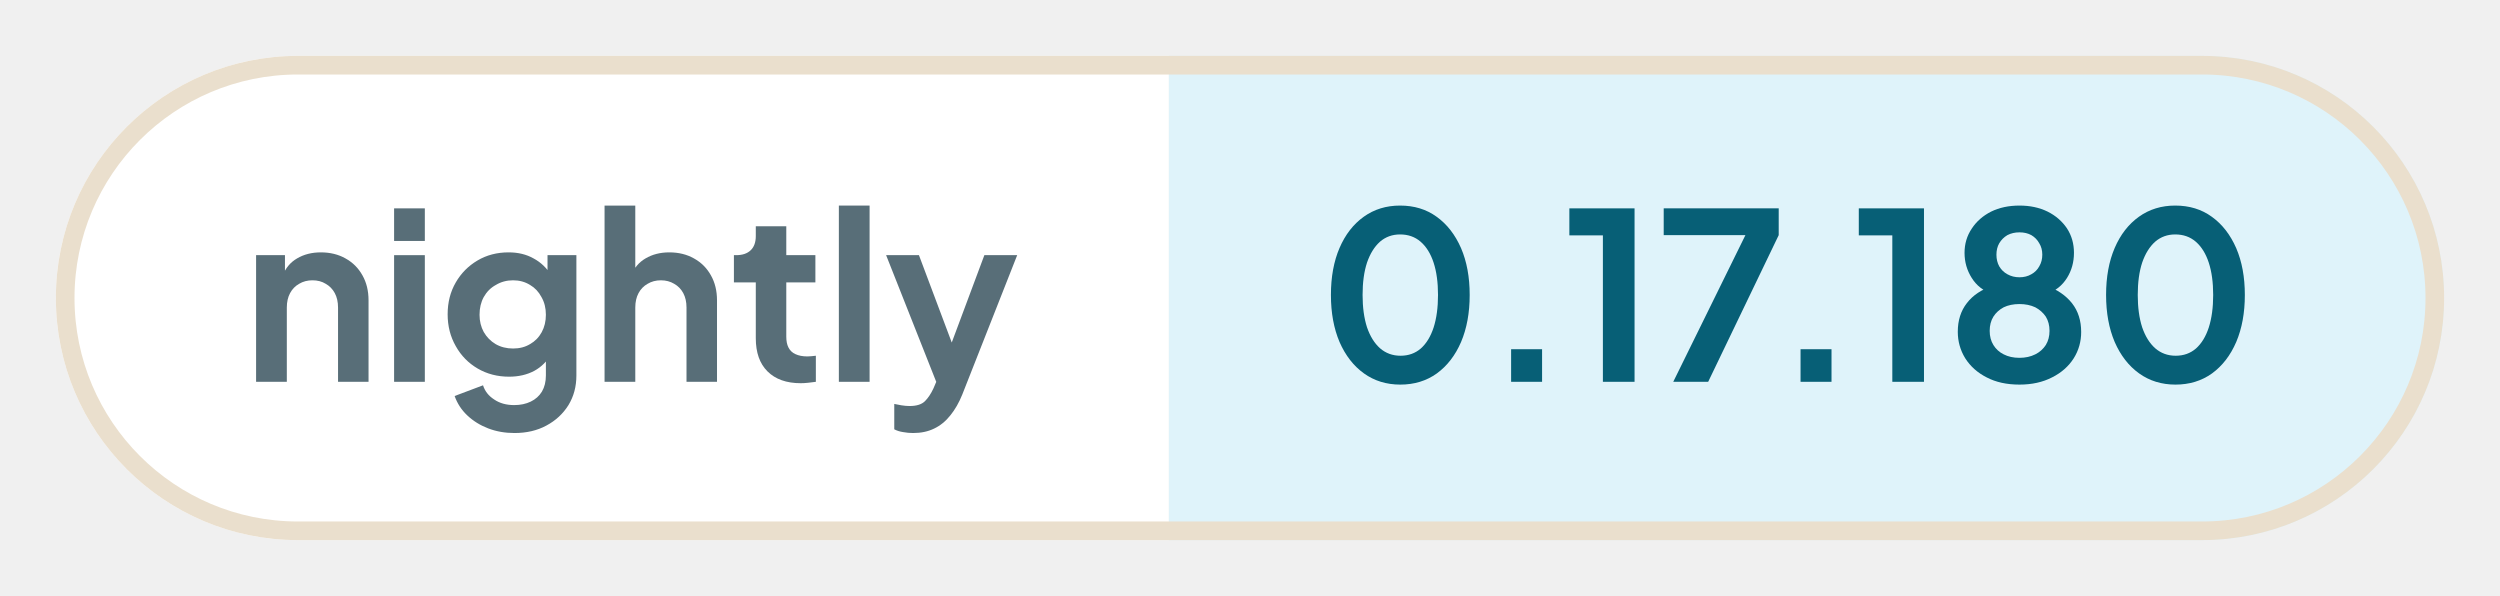
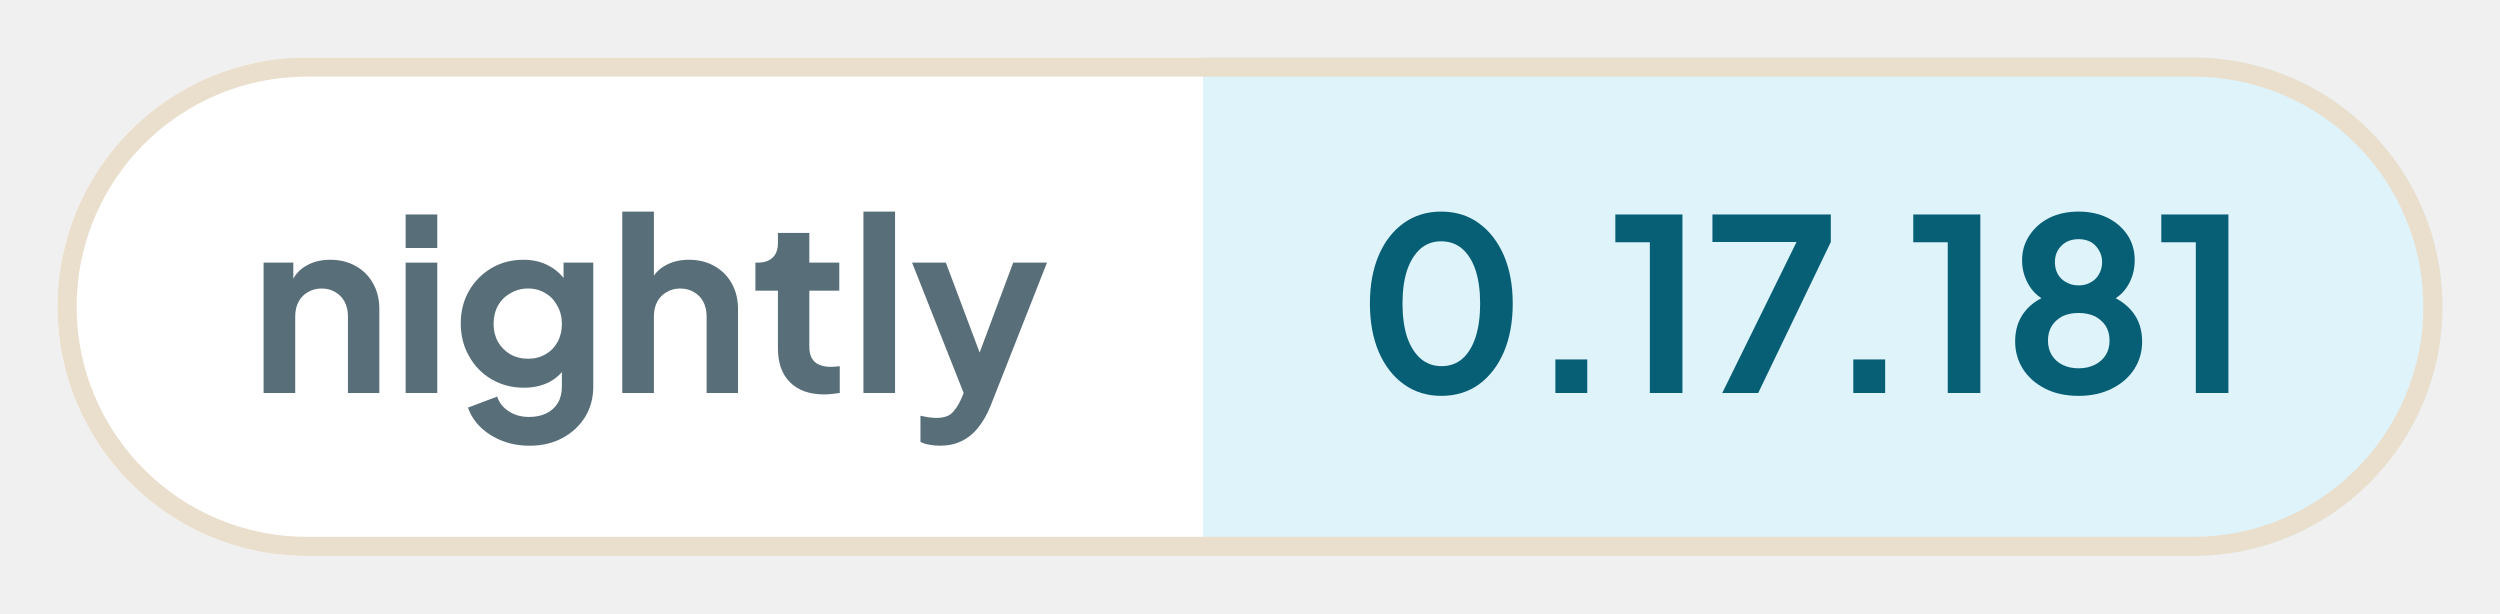
- <svg xmlns="http://www.w3.org/2000/svg" width="134.23" height="32" viewBox="0 0 134.23 32" role="img" aria-label="nightly: 0.17.180">
+ <svg xmlns="http://www.w3.org/2000/svg" width="130.41" height="32" viewBox="0 0 130.41 32" role="img" aria-label="nightly: 0.17.181">
  <defs>
    <clipPath id="pill">
-       <rect x="3" y="3" width="128.23" height="26" rx="13" />
+       <rect x="3" y="3" width="124.41" height="26" rx="13" />
    </clipPath>
  </defs>
  <g clip-path="url(#pill)">
    <rect x="3" y="3" width="59.76" height="26" fill="#ffffff" />
-     <rect x="62.76" y="3" width="68.46" height="26" fill="#dff3fa" />
+     <rect x="62.76" y="3" width="64.65" height="26" fill="#dff3fa" />
  </g>
-   <rect x="3.5" y="3.5" width="127.23" height="25" rx="12.5" fill="none" stroke="#eadfcd" />
+   <rect x="3.5" y="3.5" width="123.41" height="25" rx="12.5" fill="none" stroke="#eadfcd" />
  <g fill="#586e78">
    <path transform="translate(13 20.5) scale(0.0125)" d="M60 0V-544H184V-436L174 -456Q193 -505 236 -530Q280 -556 338 -556Q398 -556 444 -530Q491 -504 517 -457Q543 -411 543 -350V0H412V-319Q412 -355 398 -381Q384 -407 359 -421Q335 -436 302 -436Q270 -436 245 -421Q220 -407 206 -381Q192 -355 192 -319V0Z" />
    <path transform="translate(20.41 20.5) scale(0.0125)" d="M60 0V-544H192V0ZM60 -605V-745H192V-605Z" />
    <path transform="translate(23.56 20.5) scale(0.0125)" d="M325 220Q264 220 212 200Q160 180 122 144Q85 109 68 61L190 15Q202 53 238 76Q273 100 324 100Q364 100 395 85Q426 70 443 42Q460 13 460 -27V-150L484 -121Q456 -72 410 -47Q363 -22 302 -22Q227 -22 167 -57Q107 -92 73 -153Q38 -214 38 -290Q38 -367 73 -427Q107 -486 166 -521Q225 -556 300 -556Q361 -556 407 -530Q454 -505 484 -456L467 -424V-544H591V-27Q591 44 557 100Q522 156 462 188Q403 220 325 220ZM319 -143Q361 -143 392 -162Q424 -180 442 -213Q460 -246 460 -288Q460 -331 441 -364Q423 -398 392 -416Q360 -436 319 -436Q278 -436 245 -416Q212 -398 193 -364Q175 -331 175 -288Q175 -247 193 -214Q212 -181 244 -162Q277 -143 319 -143Z" />
    <path transform="translate(31.71 20.5) scale(0.0125)" d="M60 0V-757H192V-436L174 -456Q193 -505 236 -530Q280 -556 338 -556Q398 -556 444 -530Q491 -504 517 -457Q543 -411 543 -350V0H412V-319Q412 -355 398 -381Q384 -407 359 -421Q334 -436 302 -436Q270 -436 245 -421Q220 -407 206 -381Q192 -355 192 -319V0Z" />
    <path transform="translate(39.13 20.5) scale(0.0125)" d="M309 6Q217 6 166 -45Q116 -95 116 -187V-427H22V-544H32Q72 -544 94 -565Q116 -586 116 -626V-668H247V-544H372V-427H247V-194Q247 -166 256 -148Q266 -128 286 -119Q307 -109 338 -109Q346 -109 355 -110Q365 -111 374 -112V0Q360 2 342 4Q324 6 309 6Z" />
    <path transform="translate(44.29 20.5) scale(0.0125)" d="M60 0V-757H192V0Z" />
    <path transform="translate(47.44 20.5) scale(0.0125)" d="M127 220Q105 220 84 216Q63 213 46 204V95Q59 98 77 101Q96 104 112 104Q157 104 178 83Q198 63 214 29L250 -55L248 55L11 -544H152L318 -102H268L433 -544H574L338 55Q317 107 287 144Q257 182 217 201Q178 220 127 220Z" />
  </g>
  <g fill="#075f76">
    <path transform="translate(70.76 20.5) scale(0.0125)" d="M354 12Q265 12 198 -36Q131 -84 93 -171Q56 -258 56 -373Q56 -489 93 -575Q130 -661 197 -709Q264 -757 353 -757Q444 -757 510 -709Q577 -661 615 -574Q652 -488 652 -373Q652 -258 615 -171Q578 -85 511 -36Q444 12 354 12ZM355 -112Q406 -112 442 -143Q478 -175 497 -233Q516 -292 516 -373Q516 -454 497 -512Q478 -570 441 -602Q405 -633 353 -633Q303 -633 267 -602Q231 -570 211 -512Q192 -454 192 -373Q192 -293 211 -234Q231 -176 267 -144Q304 -112 355 -112Z" />
    <path transform="translate(79.61 20.5) scale(0.0125)" d="M122 0V-140H255V0Z" />
    <path transform="translate(83.9 20.5) scale(0.0125)" d="M173 0V-629H29V-745H309V0Z" />
    <path transform="translate(88.94 20.5) scale(0.0125)" d="M72 0 382 -630H31V-745H525V-630L222 0Z" />
    <path transform="translate(95.15 20.5) scale(0.0125)" d="M122 0V-140H255V0Z" />
    <path transform="translate(99.44 20.5) scale(0.0125)" d="M173 0V-629H29V-745H309V0Z" />
    <path transform="translate(104.48 20.5) scale(0.0125)" d="M316 12Q234 12 175 -19Q116 -49 83 -101Q51 -153 51 -215Q51 -288 90 -338Q129 -389 203 -413L195 -380Q142 -397 111 -446Q80 -495 80 -554Q80 -612 111 -658Q141 -704 194 -731Q247 -757 316 -757Q384 -757 437 -731Q489 -705 520 -659Q550 -613 550 -554Q550 -494 520 -446Q489 -397 436 -379L429 -414Q502 -388 542 -337Q581 -287 581 -214Q581 -152 549 -101Q516 -49 456 -19Q396 12 316 12ZM316 -103Q354 -103 384 -118Q412 -132 429 -158Q445 -184 445 -219Q445 -254 429 -280Q412 -305 384 -320Q354 -334 316 -334Q277 -334 248 -320Q220 -305 204 -280Q188 -254 188 -219Q188 -184 204 -158Q220 -132 248 -118Q277 -103 316 -103ZM316 -449Q345 -449 367 -462Q389 -474 401 -496Q414 -518 414 -546Q414 -574 401 -595Q389 -617 367 -630Q345 -642 316 -642Q287 -642 264 -630Q242 -617 229 -595Q217 -574 217 -546Q217 -518 229 -496Q242 -474 264 -462Q287 -449 316 -449Z" />
-     <path transform="translate(112.38 20.5) scale(0.0125)" d="M354 12Q265 12 198 -36Q131 -84 93 -171Q56 -258 56 -373Q56 -489 93 -575Q130 -661 197 -709Q264 -757 353 -757Q444 -757 510 -709Q577 -661 615 -574Q652 -488 652 -373Q652 -258 615 -171Q578 -85 511 -36Q444 12 354 12ZM355 -112Q406 -112 442 -143Q478 -175 497 -233Q516 -292 516 -373Q516 -454 497 -512Q478 -570 441 -602Q405 -633 353 -633Q303 -633 267 -602Q231 -570 211 -512Q192 -454 192 -373Q192 -293 211 -234Q231 -176 267 -144Q304 -112 355 -112Z" />
+     <path transform="translate(112.38 20.5) scale(0.0125)" d="M173 0V-629H29V-745H309V0Z" />
  </g>
</svg>
